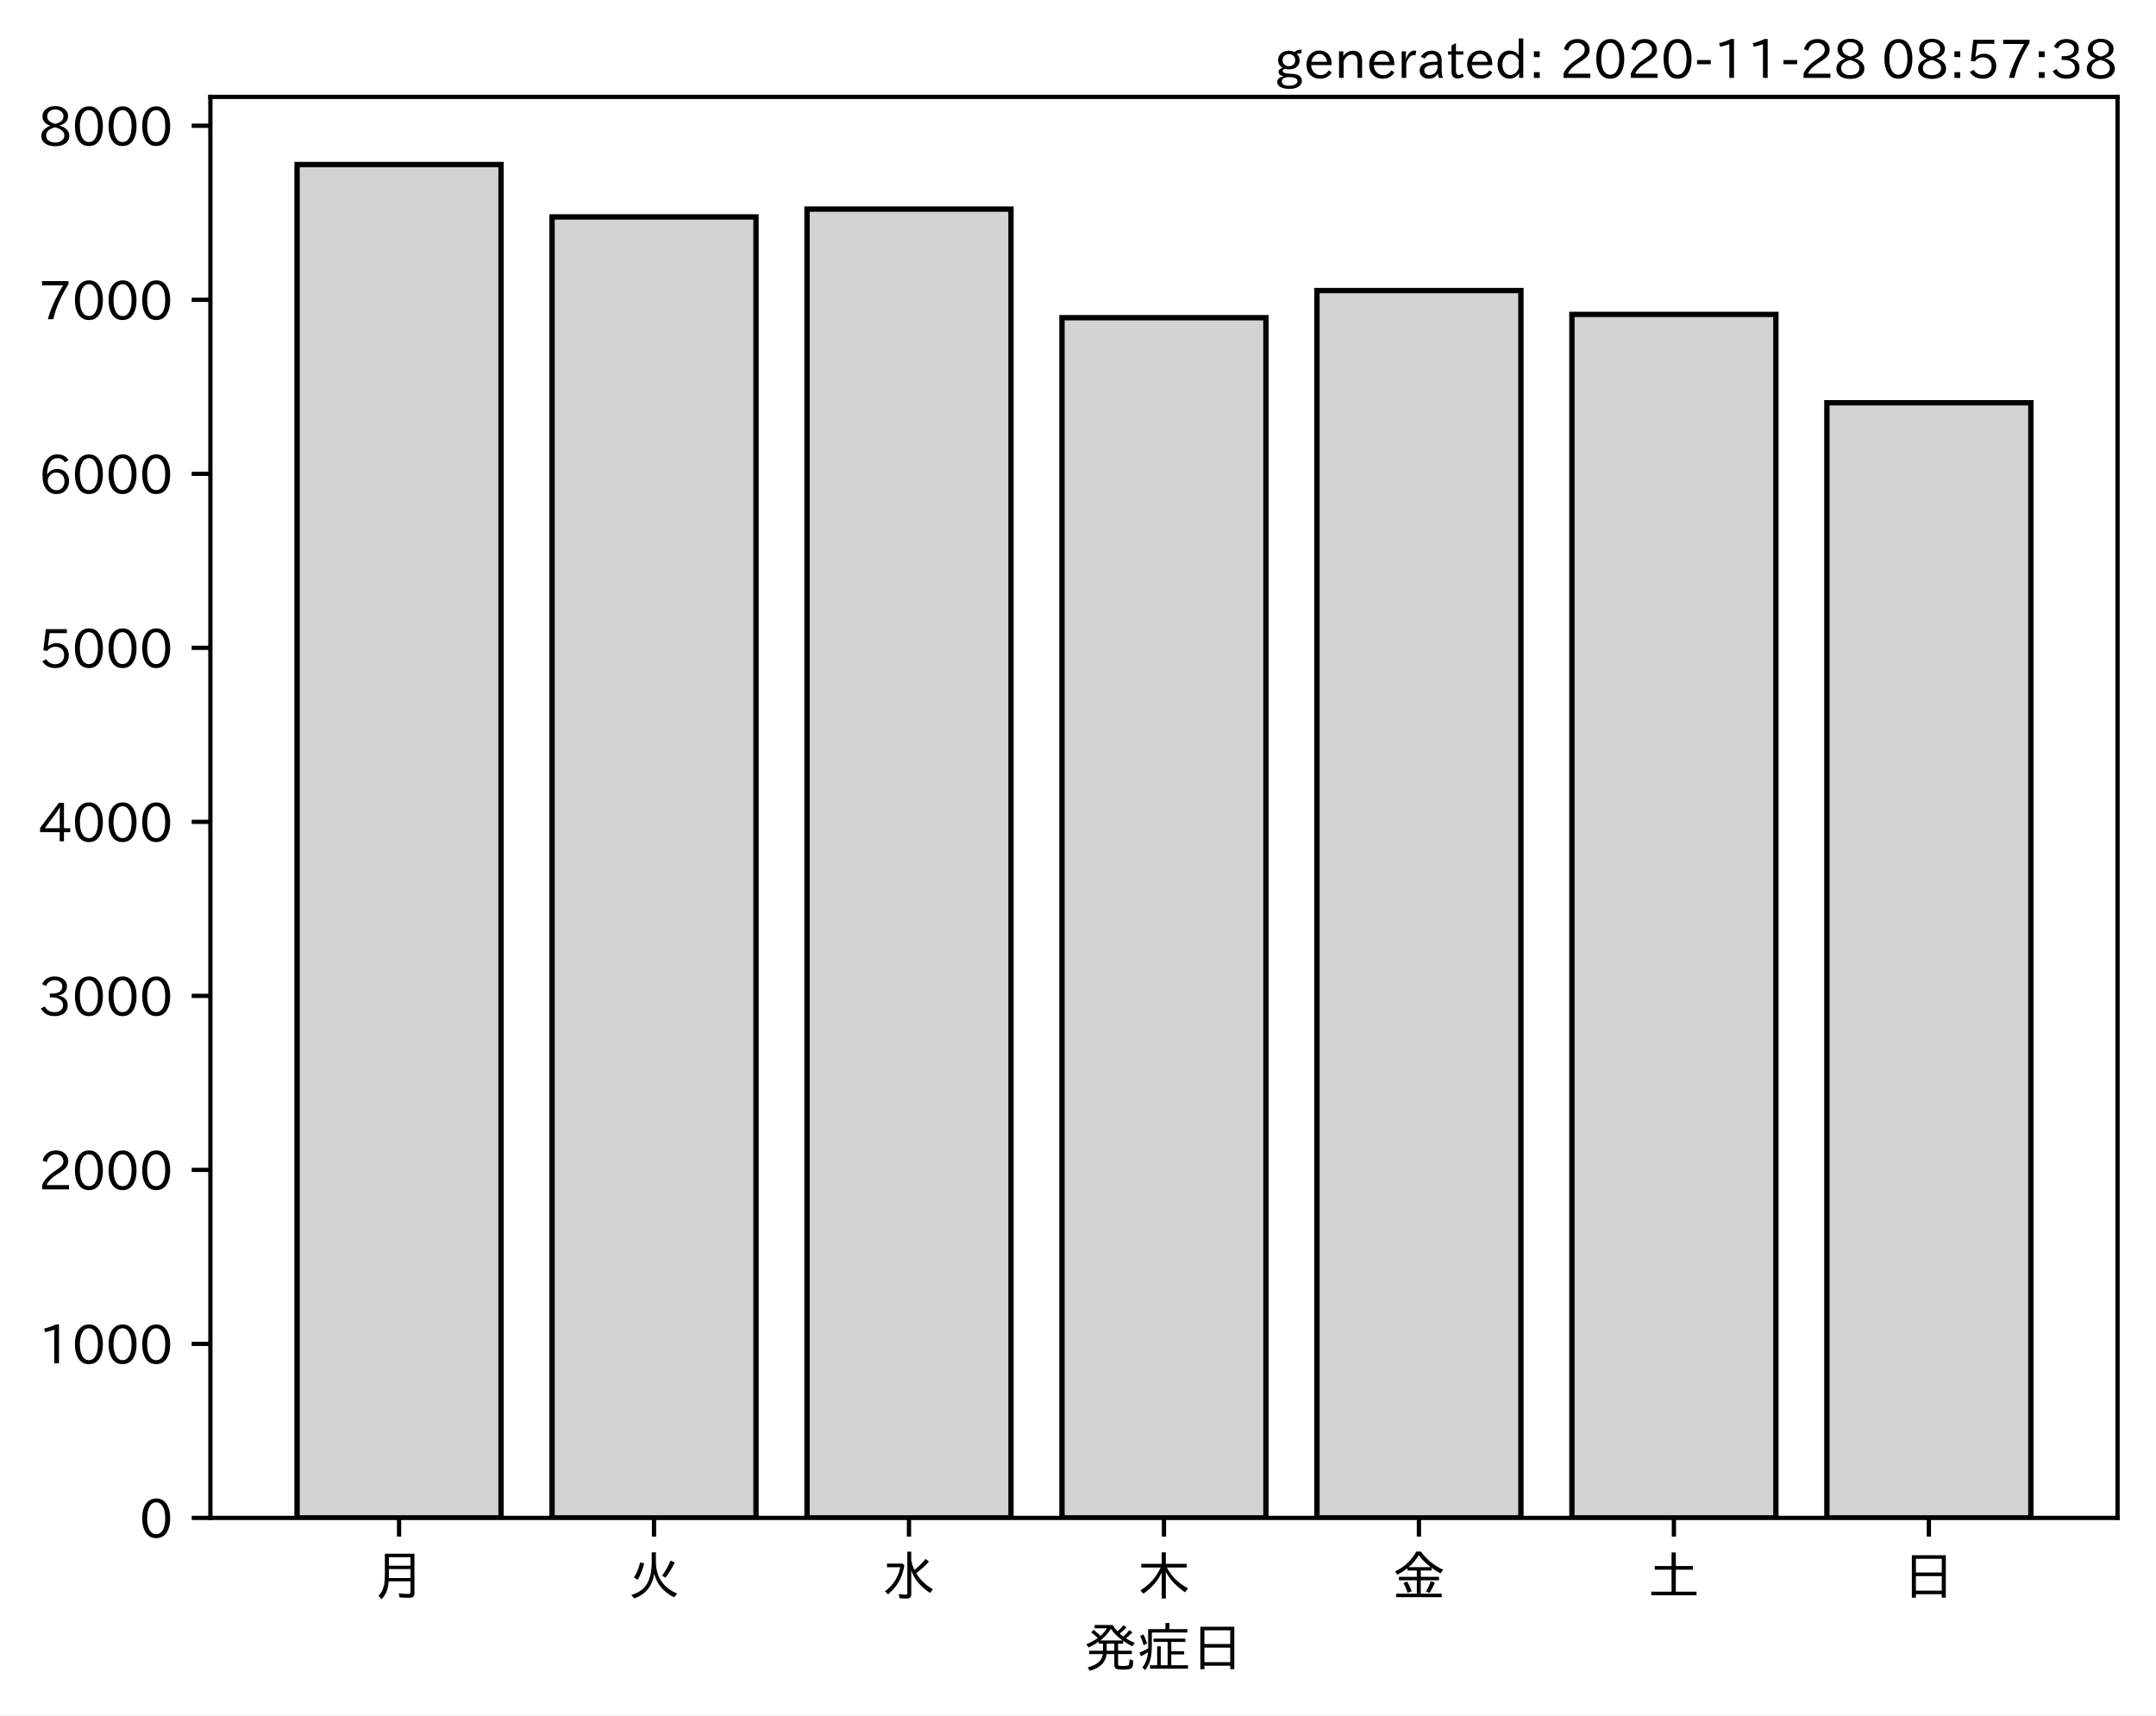
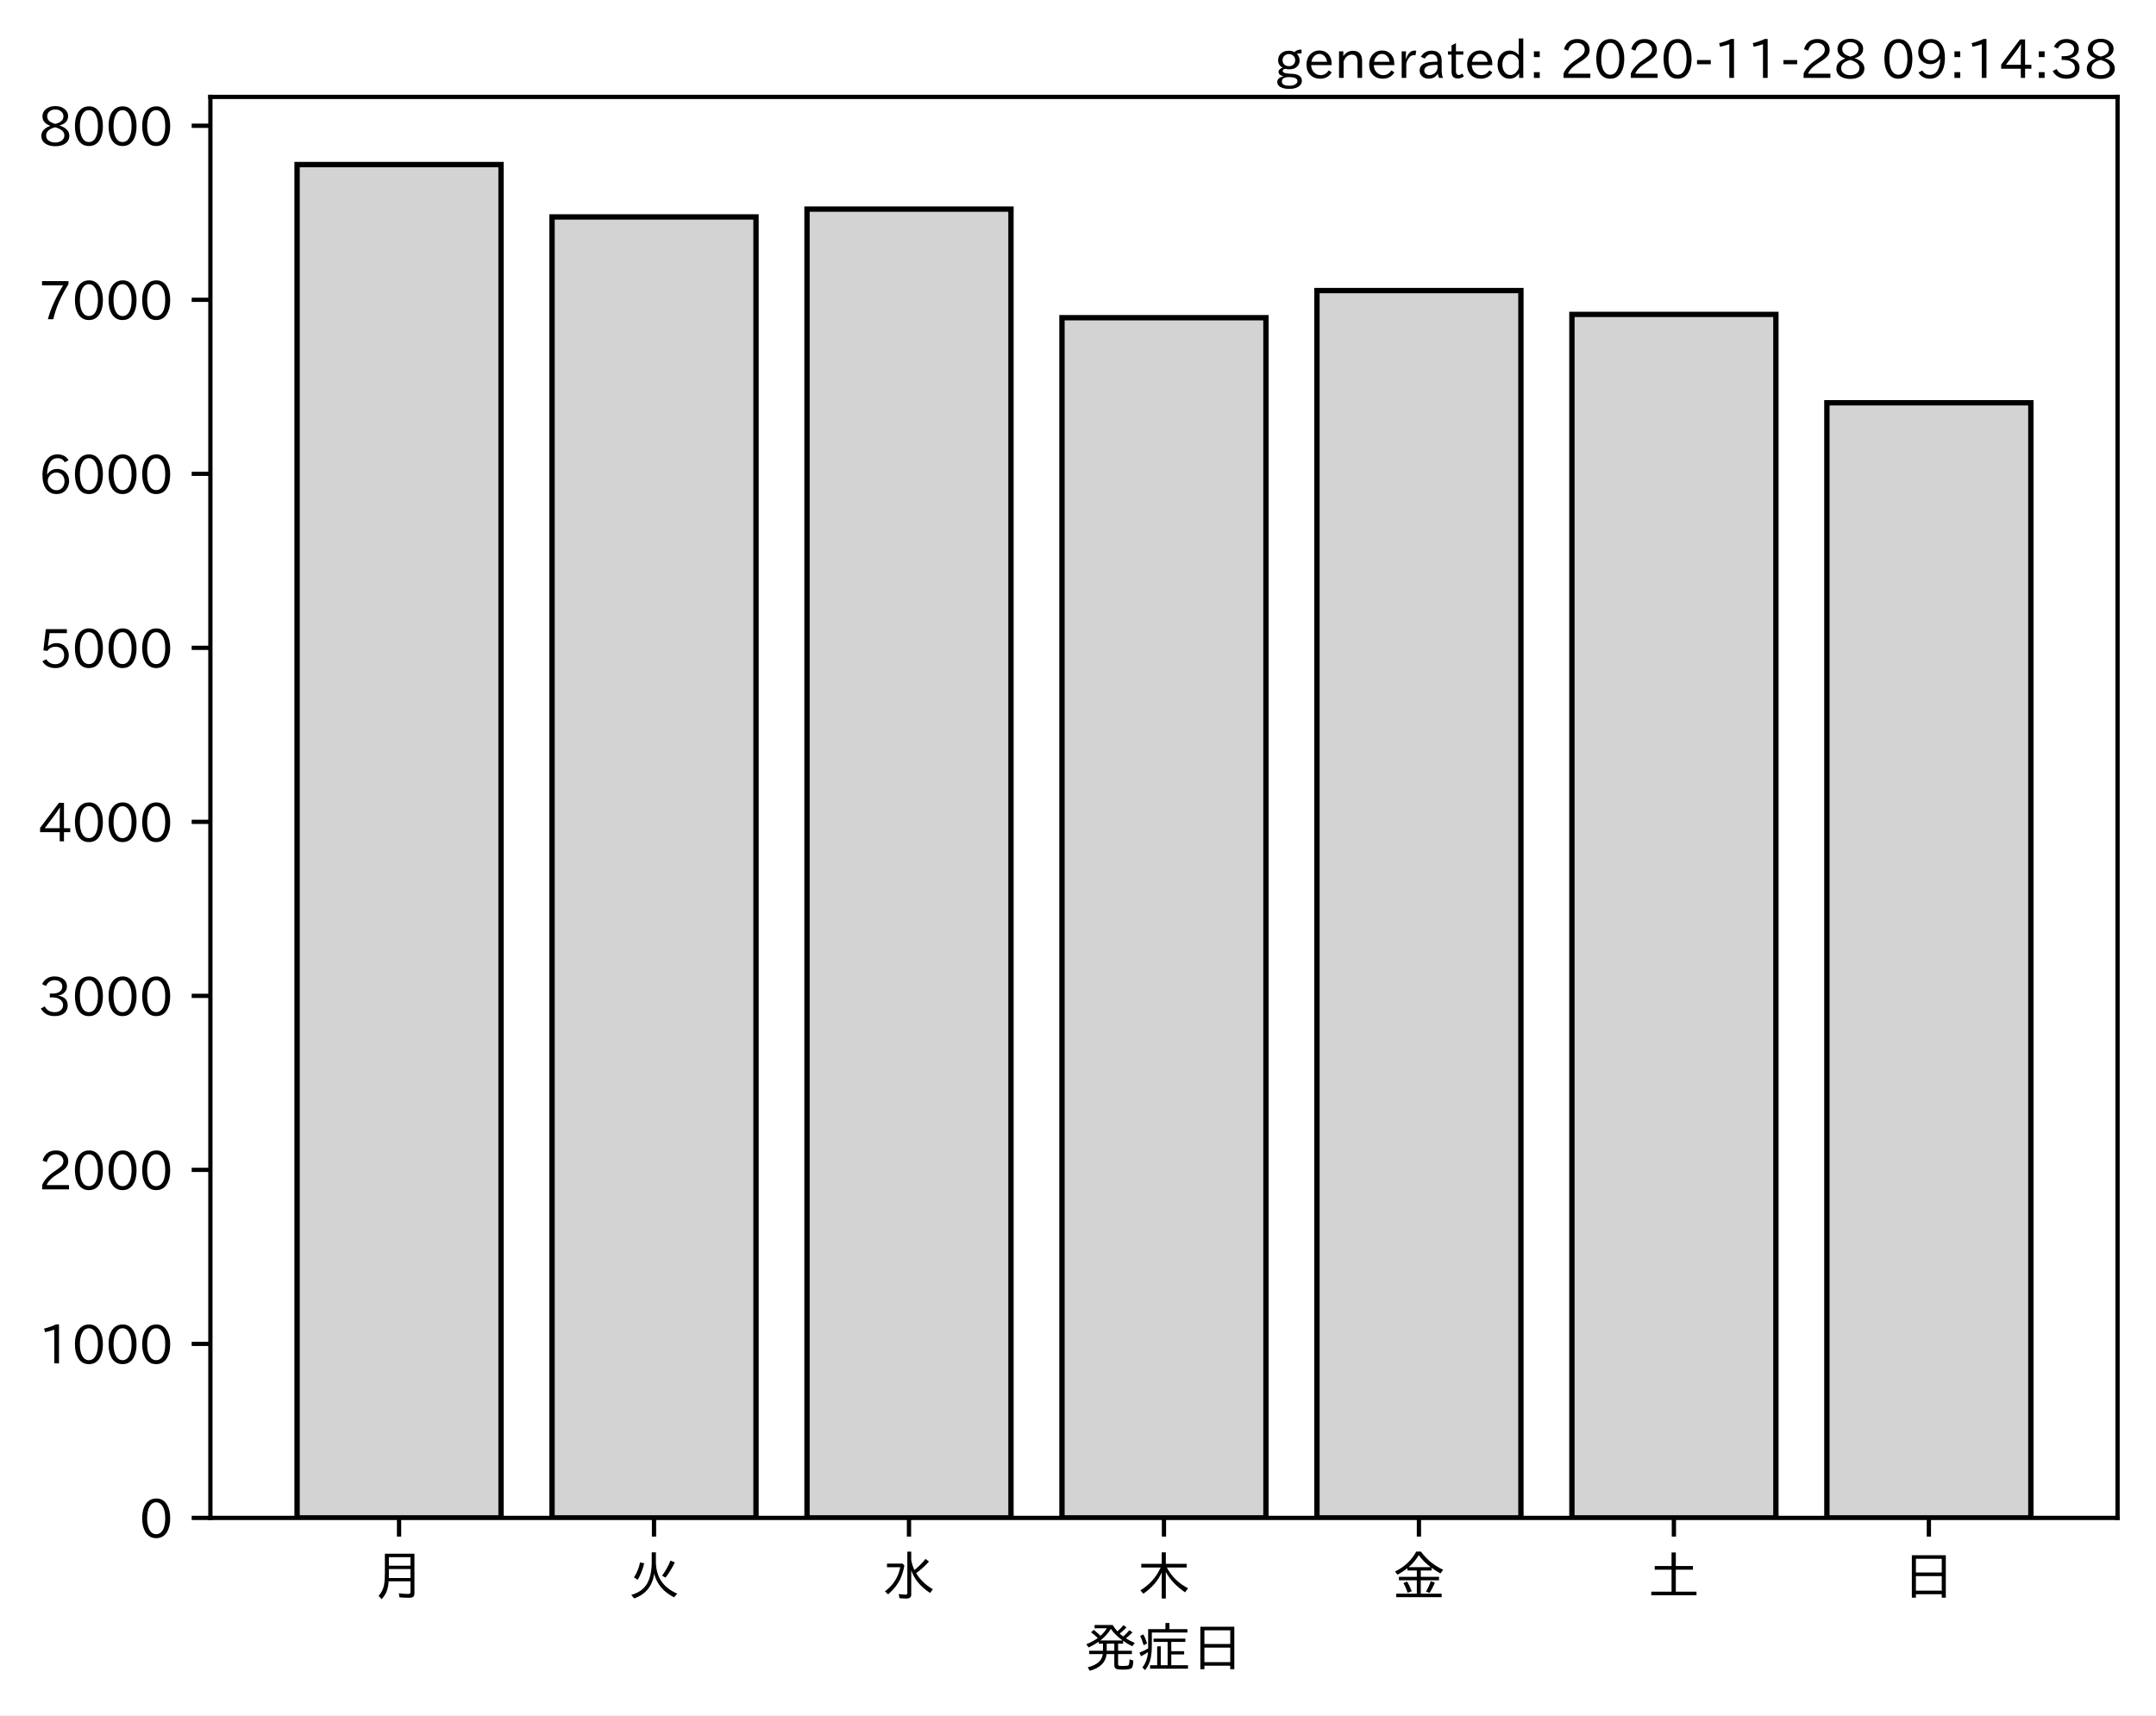
<svg xmlns="http://www.w3.org/2000/svg" xmlns:xlink="http://www.w3.org/1999/xlink" height="321.24pt" version="1.1" viewBox="0 0 403.714 321.24" width="403.714pt">
  <defs>
    <style type="text/css">*{stroke-linecap:butt;stroke-linejoin:round;}</style>
  </defs>
  <g id="figure_1">
    <g id="patch_1">
      <path d="M 0 321.24  L 403.714 321.24  L 403.714 0  L 0 0  z " style="fill:#ffffff;" />
    </g>
    <g id="axes_1">
      <g id="patch_2">
        <path d="M 39.394 284.259  L 396.514 284.259  L 396.514 18.147  L 39.394 18.147  z " style="fill:#ffffff;" />
      </g>
      <g id="patch_3">
-         <path clip-path="url(#pcd1709d543)" d="M 55.626 284.259  L 93.821 284.259  L 93.821 30.819  L 55.626 30.819  z " style="fill:#d3d3d3;stroke:#000000;stroke-linejoin:miter;" />
+         <path clip-path="url(#p55083af4a4)" d="M 55.626 284.259  L 93.821 284.259  L 93.821 30.819  L 55.626 30.819  z " style="fill:#d3d3d3;stroke:#000000;stroke-linejoin:miter;" />
      </g>
      <g id="patch_4">
-         <path clip-path="url(#pcd1709d543)" d="M 103.37 284.259  L 141.564 284.259  L 141.564 40.628  L 103.37 40.628  z " style="fill:#d3d3d3;stroke:#000000;stroke-linejoin:miter;" />
+         <path clip-path="url(#p55083af4a4)" d="M 103.37 284.259  L 141.564 284.259  L 141.564 40.628  L 103.37 40.628  z " style="fill:#d3d3d3;stroke:#000000;stroke-linejoin:miter;" />
      </g>
      <g id="patch_5">
-         <path clip-path="url(#pcd1709d543)" d="M 151.113 284.259  L 189.308 284.259  L 189.308 39.161  L 151.113 39.161  z " style="fill:#d3d3d3;stroke:#000000;stroke-linejoin:miter;" />
+         <path clip-path="url(#p55083af4a4)" d="M 151.113 284.259  L 189.308 284.259  L 189.308 39.161  L 151.113 39.161  z " style="fill:#d3d3d3;stroke:#000000;stroke-linejoin:miter;" />
      </g>
      <g id="patch_6">
-         <path clip-path="url(#pcd1709d543)" d="M 198.856 284.259  L 237.051 284.259  L 237.051 59.496  L 198.856 59.496  z " style="fill:#d3d3d3;stroke:#000000;stroke-linejoin:miter;" />
+         <path clip-path="url(#p55083af4a4)" d="M 198.856 284.259  L 237.051 284.259  L 237.051 59.496  L 198.856 59.496  z " style="fill:#d3d3d3;stroke:#000000;stroke-linejoin:miter;" />
      </g>
      <g id="patch_7">
-         <path clip-path="url(#pcd1709d543)" d="M 246.6 284.259  L 284.794 284.259  L 284.794 54.413  L 246.6 54.413  z " style="fill:#d3d3d3;stroke:#000000;stroke-linejoin:miter;" />
+         <path clip-path="url(#p55083af4a4)" d="M 246.6 284.259  L 284.794 284.259  L 284.794 54.413  L 246.6 54.413  z " style="fill:#d3d3d3;stroke:#000000;stroke-linejoin:miter;" />
      </g>
      <g id="patch_8">
-         <path clip-path="url(#pcd1709d543)" d="M 294.343 284.259  L 332.538 284.259  L 332.538 58.877  L 294.343 58.877  z " style="fill:#d3d3d3;stroke:#000000;stroke-linejoin:miter;" />
+         <path clip-path="url(#p55083af4a4)" d="M 294.343 284.259  L 332.538 284.259  L 332.538 58.877  L 294.343 58.877  z " style="fill:#d3d3d3;stroke:#000000;stroke-linejoin:miter;" />
      </g>
      <g id="patch_9">
-         <path clip-path="url(#pcd1709d543)" d="M 342.086 284.259  L 380.281 284.259  L 380.281 75.432  L 342.086 75.432  z " style="fill:#d3d3d3;stroke:#000000;stroke-linejoin:miter;" />
+         <path clip-path="url(#p55083af4a4)" d="M 342.086 284.259  L 380.281 284.259  L 380.281 75.432  L 342.086 75.432  z " style="fill:#d3d3d3;stroke:#000000;stroke-linejoin:miter;" />
      </g>
      <g id="matplotlib.axis_1">
        <g id="xtick_1">
          <g id="line2d_1">
            <defs>
-               <path d="M 0 0  L 0 3.5  " id="m1f9611ceef" style="stroke:#000000;stroke-width:0.8;" />
+               <path d="M 0 0  L 0 3.5  " id="m9967ed54d9" style="stroke:#000000;stroke-width:0.8;" />
            </defs>
            <g>
-               <use style="stroke:#000000;stroke-width:0.8;" x="74.724" xlink:href="#m1f9611ceef" y="284.259" />
+               <use style="stroke:#000000;stroke-width:0.8;" x="74.724" xlink:href="#m9967ed54d9" y="284.259" />
            </g>
          </g>
          <g id="text_1">
            <g transform="translate(69.7238 298.7493)scale(0.1 -0.1)">
              <defs>
                <path d="M 78.812 77.875  L 78.812 4  Q 78.812 -1.219 76.078 -3.172  Q 73.969 -4.688 68.797 -4.688  Q 60.844 -4.688 50.828 -3.859  L 49.516 3.812  Q 58.594 2.484 67.094 2.484  Q 70.359 2.484 71.047 4.109  Q 71.391 4.891 71.391 6.844  L 71.391 26.125  L 30.516 26.125  Q 29.781 14.938 26.812 7.422  Q 24.031 0.094 17.438 -7.375  L 11.625 -0.984  Q 19.672 7.422 21.922 19.438  Q 23.438 27.688 23.438 41.406  L 23.438 77.875  z M 30.953 71.391  L 30.953 55.328  L 71.391 55.328  L 71.391 71.391  z M 30.953 49.125  L 30.953 39.938  Q 30.953 35.75 30.859 33.547  L 30.859 32.328  L 71.391 32.328  L 71.391 49.125  z " id="IPAexGothic-26376" />
              </defs>
              <use xlink:href="#IPAexGothic-26376" />
            </g>
          </g>
        </g>
        <g id="xtick_2">
          <g id="line2d_2">
            <g>
-               <use style="stroke:#000000;stroke-width:0.8;" x="122.467" xlink:href="#m1f9611ceef" y="284.259" />
+               <use style="stroke:#000000;stroke-width:0.8;" x="122.467" xlink:href="#m9967ed54d9" y="284.259" />
            </g>
          </g>
          <g id="text_2">
            <g transform="translate(117.4671 298.7493)scale(0.1 -0.1)">
              <defs>
                <path d="M 53.516 80.422  L 53.516 63.188  Q 53.516 20.359 93.406 3.078  L 87.5 -3.812  Q 57.672 11.328 50.297 40.375  Q 45.359 5.672 12.797 -5.906  L 7.422 0.688  Q 28.859 6.844 37.406 22.609  Q 45.703 37.844 45.703 62.016  L 45.703 80.422  z M 12.406 33.5  Q 20.703 46.141 23.828 61.531  L 31.641 59.906  Q 27 41.312 19.438 29  z M 65.141 36.625  Q 74.656 50.047 80.906 64.984  L 88.922 61.531  Q 81.109 45.406 71.531 33.109  z " id="IPAexGothic-28779" />
              </defs>
              <use xlink:href="#IPAexGothic-28779" />
            </g>
          </g>
        </g>
        <g id="xtick_3">
          <g id="line2d_3">
            <g>
-               <use style="stroke:#000000;stroke-width:0.8;" x="170.21" xlink:href="#m1f9611ceef" y="284.259" />
+               <use style="stroke:#000000;stroke-width:0.8;" x="170.21" xlink:href="#m9967ed54d9" y="284.259" />
            </g>
          </g>
          <g id="text_3">
            <g transform="translate(165.2104 298.7493)scale(0.1 -0.1)">
              <defs>
                <path d="M 54.203 65.922  Q 56.156 55.562 60.203 47.312  Q 71.578 56.453 81 68.109  L 87.406 63.188  Q 77.25 51.516 63.375 41.406  Q 75 22.609 94.672 11.375  L 89.5 4.297  Q 62.75 21.781 54.203 46.781  L 54.203 0.984  Q 54.203 -6.109 44.875 -6.109  Q 38.812 -6.109 32.172 -5.422  L 30.766 2.391  Q 38.422 1.219 44 1.219  Q 46.875 1.219 46.875 4.109  L 46.875 81.688  L 54.203 81.688  z M 8.797 59.281  L 38.094 59.281  L 41.359 55.766  Q 38.672 41.219 34.078 31.297  Q 26.656 15.375 10.891 1.703  L 4.984 7.422  Q 28.266 24.656 33.688 52.594  L 8.797 52.594  z " id="IPAexGothic-27700" />
              </defs>
              <use xlink:href="#IPAexGothic-27700" />
            </g>
          </g>
        </g>
        <g id="xtick_4">
          <g id="line2d_4">
            <g>
-               <use style="stroke:#000000;stroke-width:0.8;" x="217.954" xlink:href="#m1f9611ceef" y="284.259" />
+               <use style="stroke:#000000;stroke-width:0.8;" x="217.954" xlink:href="#m9967ed54d9" y="284.259" />
            </g>
          </g>
          <g id="text_4">
            <g transform="translate(212.9538 298.7493)scale(0.1 -0.1)">
              <defs>
                <path d="M 55.422 52  Q 68.5 27 95.125 13.094  L 89.5 5.516  Q 64.594 22.797 53.516 43.703  L 53.516 -6  L 45.797 -6  L 45.797 42.672  Q 35.5 19.578 11.422 2.984  L 5.812 9.281  Q 31.453 24.75 43.797 52  L 7.516 52  L 7.516 58.891  L 45.797 58.891  L 45.797 80.469  L 53.516 80.469  L 53.516 58.891  L 92.531 58.891  L 92.531 52  z " id="IPAexGothic-26408" />
              </defs>
              <use xlink:href="#IPAexGothic-26408" />
            </g>
          </g>
        </g>
        <g id="xtick_5">
          <g id="line2d_5">
            <g>
-               <use style="stroke:#000000;stroke-width:0.8;" x="265.697" xlink:href="#m1f9611ceef" y="284.259" />
+               <use style="stroke:#000000;stroke-width:0.8;" x="265.697" xlink:href="#m9967ed54d9" y="284.259" />
            </g>
          </g>
          <g id="text_5">
            <g transform="translate(260.6971 298.7493)scale(0.1 -0.1)">
              <defs>
                <path d="M 53.469 46.391  L 53.469 34.516  L 87.547 34.516  L 87.547 28.125  L 53.469 28.125  L 53.469 2.984  L 92.531 2.984  L 92.531 -3.516  L 7.516 -3.516  L 7.516 2.984  L 46.047 2.984  L 46.047 28.125  L 12.547 28.125  L 12.547 34.516  L 46.047 34.516  L 46.047 46.391  L 28.422 46.391  L 28.422 50.688  Q 19.734 43.891 9.906 38.531  L 5.219 44.578  Q 31.344 56.984 45.016 81.781  L 53.766 81.781  Q 70.359 59.234 95.453 47.797  L 90.234 40.828  Q 81.547 45.844 73.641 51.469  L 73.641 46.391  z M 72.016 52.688  Q 59.078 62.406 49.562 75.094  Q 42.828 63.141 30.812 52.688  z M 28.719 4.688  Q 26.078 13.719 21 22.797  L 27.875 25.688  Q 31.938 19.188 36.531 7.516  z M 63.188 6.891  Q 68.797 16.406 72.219 26.516  L 79.891 23.578  Q 75.922 14.156 70.125 4.5  z " id="IPAexGothic-37329" />
              </defs>
              <use xlink:href="#IPAexGothic-37329" />
            </g>
          </g>
        </g>
        <g id="xtick_6">
          <g id="line2d_6">
            <g>
-               <use style="stroke:#000000;stroke-width:0.8;" x="313.44" xlink:href="#m1f9611ceef" y="284.259" />
+               <use style="stroke:#000000;stroke-width:0.8;" x="313.44" xlink:href="#m9967ed54d9" y="284.259" />
            </g>
          </g>
          <g id="text_6">
            <g transform="translate(308.4404 298.7493)scale(0.1 -0.1)">
              <defs>
                <path d="M 45.609 54.781  L 45.609 80.172  L 53.609 80.172  L 53.609 54.781  L 85.688 54.781  L 85.688 47.906  L 53.609 47.906  L 53.609 6.781  L 92.328 6.781  L 92.328 0  L 7.625 0  L 7.625 6.781  L 45.609 6.781  L 45.609 47.906  L 14.109 47.906  L 14.109 54.781  z " id="IPAexGothic-22303" />
              </defs>
              <use xlink:href="#IPAexGothic-22303" />
            </g>
          </g>
        </g>
        <g id="xtick_7">
          <g id="line2d_7">
            <g>
-               <use style="stroke:#000000;stroke-width:0.8;" x="361.184" xlink:href="#m1f9611ceef" y="284.259" />
+               <use style="stroke:#000000;stroke-width:0.8;" x="361.184" xlink:href="#m9967ed54d9" y="284.259" />
            </g>
          </g>
          <g id="text_7">
            <g transform="translate(356.1837 298.7493)scale(0.1 -0.1)">
              <defs>
                <path d="M 81.734 75  L 81.734 -4.5  L 74.125 -4.5  L 74.125 2  L 25.734 2  L 25.734 -4.5  L 18.109 -4.5  L 18.109 75  z M 25.734 68.312  L 25.734 42.672  L 74.125 42.672  L 74.125 68.312  z M 25.734 35.891  L 25.734 8.688  L 74.125 8.688  L 74.125 35.891  z " id="IPAexGothic-26085" />
              </defs>
              <use xlink:href="#IPAexGothic-26085" />
            </g>
          </g>
        </g>
        <g id="text_8">
          <g transform="translate(202.9538 312.1399)scale(0.1 -0.1)">
            <defs>
              <path d="M 73.734 56.844  Q 80.609 62.75 85.203 68.609  L 91.109 64.406  Q 84.469 57.812 78.719 53.328  Q 85.938 48.688 95.406 44.625  L 90.625 38.375  Q 81.734 42.781 73.531 48.641  L 73.531 43.312  L 64.109 43.312  L 64.109 29.984  L 89.891 29.984  L 89.891 23.781  L 64.109 23.781  L 64.109 5.609  Q 64.109 2.484 65.719 2.047  Q 67.391 1.469 73.094 1.469  Q 82.125 1.469 83.594 2.984  Q 85.062 4.438 85.5 11.969  Q 85.5 13.484 85.594 14.062  L 92.625 11.578  Q 92.188 0.391 89.703 -2.203  Q 87.062 -5.328 72.609 -5.328  Q 63.812 -5.328 60.938 -4  Q 57.031 -2.344 57.031 3.328  L 57.031 23.781  L 42.578 23.781  Q 40.188 0.531 11.078 -7.422  L 7.281 -0.984  Q 33.25 5.422 35.5 23.781  L 10.016 23.781  L 10.016 29.984  L 35.797 29.984  L 35.797 43.312  L 27.781 43.312  L 27.781 47.016  Q 19.734 41.359 9.078 36.188  L 4.5 42.188  Q 16.312 46.734 25.984 53.812  Q 19.828 60.156 13.484 64.594  L 18.609 69.141  Q 26.516 62.594 31.109 58.016  Q 38.031 64.062 43.172 72.125  L 20.062 72.125  L 20.062 78.219  L 54 78.219  Q 58.203 71.344 62.891 66.312  Q 69.094 71.625 74.031 77.938  L 79.828 73.734  Q 74.172 67.625 67.094 62.203  Q 70.406 59.078 73.734 56.844  z M 57.031 43.312  L 42.781 43.312  L 42.781 29.984  L 57.031 29.984  z M 30.906 49.312  L 72.516 49.312  Q 58.688 59.281 50.594 71  Q 43.219 58.891 30.906 49.312  z " id="IPAexGothic-30330" />
              <path d="M 63.719 2.875  L 95.016 2.875  L 95.016 -3.516  L 23.969 -3.516  L 23.969 2.875  L 37.312 2.875  L 37.312 38.281  L 44 38.281  L 44 2.875  L 56.844 2.875  L 56.844 46.578  L 30.516 46.578  L 30.516 52.781  L 90.047 52.781  L 90.047 46.578  L 63.719 46.578  L 63.719 29.203  L 87.797 29.203  L 87.797 23.094  L 63.719 23.094  z M 60.203 70.516  L 93.891 70.516  L 93.891 64.109  L 27.297 64.109  L 27.297 41.406  Q 27.297 23.141 24.219 12.203  Q 21.391 2.25 14.594 -6.203  L 9.625 -1.172  Q 18.75 10.359 20.125 27.484  Q 15.438 24.125 7.078 19.734  L 4 26.609  Q 12.312 29.594 20.406 34.328  L 20.406 37.891  L 20.406 70.516  L 52.781 70.516  L 52.781 81.984  L 60.203 81.984  z M 12.016 40.375  Q 8.891 50.781 5.422 57.906  L 11.375 60.594  Q 15.234 53.859 18.406 43.703  z " id="IPAexGothic-30151" />
            </defs>
            <use xlink:href="#IPAexGothic-30330" />
            <use x="100" xlink:href="#IPAexGothic-30151" />
            <use x="200" xlink:href="#IPAexGothic-26085" />
          </g>
        </g>
      </g>
      <g id="matplotlib.axis_2">
        <g id="ytick_1">
          <g id="line2d_8">
            <defs>
-               <path d="M 0 0  L -3.5 0  " id="m16a424ffaf" style="stroke:#000000;stroke-width:0.8;" />
+               <path d="M 0 0  L -3.5 0  " id="mcca64b4405" style="stroke:#000000;stroke-width:0.8;" />
            </defs>
            <g>
-               <use style="stroke:#000000;stroke-width:0.8;" x="39.394" xlink:href="#m16a424ffaf" y="284.259" />
+               <use style="stroke:#000000;stroke-width:0.8;" x="39.394" xlink:href="#mcca64b4405" y="284.259" />
            </g>
          </g>
          <g id="text_9">
            <g transform="translate(26.09531 288.0039)scale(0.1 -0.1)">
              <defs>
                <path d="M 31.844 73.828  Q 45.016 73.828 52.094 61.625  Q 57.719 51.953 57.719 36.625  Q 57.719 21.438 52.094 11.578  Q 45.125 -0.484 31.5 -0.484  Q 17.922 -0.484 10.938 11.578  Q 5.328 21.438 5.328 36.719  Q 5.328 58.016 15.625 67.719  Q 22.172 73.828 31.844 73.828  z M 31.5 66.656  Q 23.688 66.656 19.188 58.734  Q 14.594 50.734 14.594 36.625  Q 14.594 22.75 19.094 14.797  Q 23.641 6.984 31.5 6.984  Q 40.922 6.984 45.453 18.016  Q 48.438 25.344 48.438 37.109  Q 48.438 50.875 43.844 58.734  Q 39.203 66.656 31.5 66.656  z " id="IPAexGothic-48" />
              </defs>
              <use xlink:href="#IPAexGothic-48" />
            </g>
          </g>
        </g>
        <g id="ytick_2">
          <g id="line2d_9">
            <g>
-               <use style="stroke:#000000;stroke-width:0.8;" x="39.394" xlink:href="#m16a424ffaf" y="251.67" />
+               <use style="stroke:#000000;stroke-width:0.8;" x="39.394" xlink:href="#mcca64b4405" y="251.67" />
            </g>
          </g>
          <g id="text_10">
            <g transform="translate(7.2 255.4155)scale(0.1 -0.1)">
              <defs>
                <path d="M 38.484 0.984  L 29.688 0.984  L 29.688 64.109  Q 21.438 61.281 12.312 59.328  L 10.688 66.109  Q 23.734 69.391 32.906 73.922  L 38.484 73.922  z " id="IPAexGothic-49" />
              </defs>
              <use xlink:href="#IPAexGothic-49" />
              <use x="62.988" xlink:href="#IPAexGothic-48" />
              <use x="125.977" xlink:href="#IPAexGothic-48" />
              <use x="188.965" xlink:href="#IPAexGothic-48" />
            </g>
          </g>
        </g>
        <g id="ytick_3">
          <g id="line2d_10">
            <g>
-               <use style="stroke:#000000;stroke-width:0.8;" x="39.394" xlink:href="#m16a424ffaf" y="219.082" />
+               <use style="stroke:#000000;stroke-width:0.8;" x="39.394" xlink:href="#mcca64b4405" y="219.082" />
            </g>
          </g>
          <g id="text_11">
            <g transform="translate(7.2 222.8271)scale(0.1 -0.1)">
              <defs>
                <path d="M 57.172 0.984  L 6.984 0.984  L 6.984 9.281  Q 12.891 23.047 29.594 34.422  L 32.375 36.281  Q 40.922 42.141 43.609 45.406  Q 46.688 49.266 46.688 53.812  Q 46.688 58.938 43.062 62.547  Q 39.062 66.547 32.562 66.547  Q 19.531 66.547 15.484 52  L 7.766 54.781  Q 13.328 73.828 33.062 73.828  Q 43.844 73.828 50.25 67.438  Q 55.859 61.672 55.859 53.516  Q 55.859 47.469 52.25 42.531  Q 48.922 37.75 36.969 30.281  L 34.859 29  Q 19.625 19.578 15.281 8.891  L 57.172 8.891  z " id="IPAexGothic-50" />
              </defs>
              <use xlink:href="#IPAexGothic-50" />
              <use x="62.988" xlink:href="#IPAexGothic-48" />
              <use x="125.977" xlink:href="#IPAexGothic-48" />
              <use x="188.965" xlink:href="#IPAexGothic-48" />
            </g>
          </g>
        </g>
        <g id="ytick_4">
          <g id="line2d_11">
            <g>
-               <use style="stroke:#000000;stroke-width:0.8;" x="39.394" xlink:href="#m16a424ffaf" y="186.493" />
+               <use style="stroke:#000000;stroke-width:0.8;" x="39.394" xlink:href="#mcca64b4405" y="186.493" />
            </g>
          </g>
          <g id="text_12">
            <g transform="translate(7.2 190.2387)scale(0.1 -0.1)">
              <defs>
                <path d="M 37.203 37.797  Q 54.781 34.625 54.781 19.969  Q 54.781 11.188 48.875 5.562  Q 42.328 -0.484 30.375 -0.484  Q 12.453 -0.484 4.5 13.766  L 11.812 17.672  Q 17.328 6.891 30.281 6.891  Q 37.891 6.891 42.094 10.797  Q 46.094 14.5 46.094 20.172  Q 46.094 26.859 40.094 30.906  Q 34.625 34.578 25.688 34.578  L 21.297 34.578  L 21.297 41.703  L 25.875 41.703  Q 34.859 41.703 39.594 45.125  Q 44.672 48.734 44.672 54.828  Q 44.672 61.469 38.969 64.656  Q 35.297 66.844 30.172 66.844  Q 19.344 66.844 14.109 55.906  L 6.781 59.422  Q 14.016 73.828 30.281 73.828  Q 40.578 73.828 46.969 68.656  Q 53.375 63.578 53.375 55.219  Q 53.375 47.312 47.172 42.281  Q 43.172 39.062 37.203 38.188  z " id="IPAexGothic-51" />
              </defs>
              <use xlink:href="#IPAexGothic-51" />
              <use x="62.988" xlink:href="#IPAexGothic-48" />
              <use x="125.977" xlink:href="#IPAexGothic-48" />
              <use x="188.965" xlink:href="#IPAexGothic-48" />
            </g>
          </g>
        </g>
        <g id="ytick_5">
          <g id="line2d_12">
            <g>
-               <use style="stroke:#000000;stroke-width:0.8;" x="39.394" xlink:href="#m16a424ffaf" y="153.905" />
+               <use style="stroke:#000000;stroke-width:0.8;" x="39.394" xlink:href="#mcca64b4405" y="153.905" />
            </g>
          </g>
          <g id="text_13">
            <g transform="translate(7.2 157.6503)scale(0.1 -0.1)">
              <defs>
                <path d="M 59.578 18.109  L 47.797 18.109  L 47.797 0.984  L 39.797 0.984  L 39.797 18.109  L 3.078 18.109  L 3.078 26.125  L 38.375 73.094  L 47.797 73.094  L 47.797 25.531  L 59.578 25.531  z M 40.281 64.203  L 39.984 64.203  Q 35.594 57.125 31.297 51.312  L 11.859 25.531  L 39.797 25.531  L 39.797 49.125  Q 39.797 54.391 40.281 64.203  z " id="IPAexGothic-52" />
              </defs>
              <use xlink:href="#IPAexGothic-52" />
              <use x="62.988" xlink:href="#IPAexGothic-48" />
              <use x="125.977" xlink:href="#IPAexGothic-48" />
              <use x="188.965" xlink:href="#IPAexGothic-48" />
            </g>
          </g>
        </g>
        <g id="ytick_6">
          <g id="line2d_13">
            <g>
-               <use style="stroke:#000000;stroke-width:0.8;" x="39.394" xlink:href="#m16a424ffaf" y="121.317" />
+               <use style="stroke:#000000;stroke-width:0.8;" x="39.394" xlink:href="#mcca64b4405" y="121.317" />
            </g>
          </g>
          <g id="text_14">
            <g transform="translate(7.2 125.0619)scale(0.1 -0.1)">
              <defs>
                <path d="M 18.406 40.672  Q 25.531 46.297 33.938 46.297  Q 44 46.297 50.641 39.5  Q 56.844 33.016 56.844 23.391  Q 56.844 14.656 51.516 8.016  Q 44.828 -0.484 31.734 -0.484  Q 14.984 -0.484 7.328 12.25  L 14.656 16.062  Q 20.453 6.781 31.453 6.781  Q 38.531 6.781 43.266 11.188  Q 48.141 15.828 48.141 23.484  Q 48.141 30.719 43.844 35.016  Q 39.359 39.5 32.125 39.5  Q 21.969 39.5 16.75 31.688  L 9.234 32.672  L 13.812 72.406  L 53.219 72.406  L 53.219 64.891  L 20.953 64.891  L 17.719 40.672  z " id="IPAexGothic-53" />
              </defs>
              <use xlink:href="#IPAexGothic-53" />
              <use x="62.988" xlink:href="#IPAexGothic-48" />
              <use x="125.977" xlink:href="#IPAexGothic-48" />
              <use x="188.965" xlink:href="#IPAexGothic-48" />
            </g>
          </g>
        </g>
        <g id="ytick_7">
          <g id="line2d_14">
            <g>
-               <use style="stroke:#000000;stroke-width:0.8;" x="39.394" xlink:href="#m16a424ffaf" y="88.728" />
+               <use style="stroke:#000000;stroke-width:0.8;" x="39.394" xlink:href="#mcca64b4405" y="88.728" />
            </g>
          </g>
          <g id="text_15">
            <g transform="translate(7.2 92.47353)scale(0.1 -0.1)">
              <defs>
                <path d="M 16.5 36.375  Q 23.578 46.578 34.906 46.578  Q 45.406 46.578 51.812 39.266  Q 57.422 32.906 57.422 23.781  Q 57.422 13.812 51.125 6.781  Q 44.578 -0.484 34.031 -0.484  Q 21.484 -0.484 14.406 9.078  Q 7.516 18.406 7.516 34.812  Q 7.516 53.516 15.828 64.203  Q 23.344 73.828 35.5 73.828  Q 49.859 73.828 56.391 62.891  L 49.219 58.984  Q 45.219 66.656 35.938 66.656  Q 17.484 66.656 16.109 36.375  z M 33.453 39.797  Q 26.312 39.797 21.625 34.469  Q 17.438 29.688 17.438 24.078  Q 17.438 18.062 21.141 13.188  Q 26.125 6.688 33.734 6.688  Q 41.703 6.688 45.953 13.188  Q 48.828 17.625 48.828 23.484  Q 48.828 30.375 45.016 34.812  Q 40.625 39.797 33.453 39.797  z " id="IPAexGothic-54" />
              </defs>
              <use xlink:href="#IPAexGothic-54" />
              <use x="62.988" xlink:href="#IPAexGothic-48" />
              <use x="125.977" xlink:href="#IPAexGothic-48" />
              <use x="188.965" xlink:href="#IPAexGothic-48" />
            </g>
          </g>
        </g>
        <g id="ytick_8">
          <g id="line2d_15">
            <g>
-               <use style="stroke:#000000;stroke-width:0.8;" x="39.394" xlink:href="#m16a424ffaf" y="56.14" />
+               <use style="stroke:#000000;stroke-width:0.8;" x="39.394" xlink:href="#mcca64b4405" y="56.14" />
            </g>
          </g>
          <g id="text_16">
            <g transform="translate(7.2 59.88513)scale(0.1 -0.1)">
              <defs>
                <path d="M 56.203 66.609  Q 34.969 32.906 27.781 0.984  L 17.672 0.984  Q 24.703 28.656 46.094 64.5  L 6.688 64.5  L 6.688 72.406  L 56.203 72.406  z " id="IPAexGothic-55" />
              </defs>
              <use xlink:href="#IPAexGothic-55" />
              <use x="62.988" xlink:href="#IPAexGothic-48" />
              <use x="125.977" xlink:href="#IPAexGothic-48" />
              <use x="188.965" xlink:href="#IPAexGothic-48" />
            </g>
          </g>
        </g>
        <g id="ytick_9">
          <g id="line2d_16">
            <g>
-               <use style="stroke:#000000;stroke-width:0.8;" x="39.394" xlink:href="#m16a424ffaf" y="23.551" />
+               <use style="stroke:#000000;stroke-width:0.8;" x="39.394" xlink:href="#mcca64b4405" y="23.551" />
            </g>
          </g>
          <g id="text_17">
            <g transform="translate(7.2 27.29672)scale(0.1 -0.1)">
              <defs>
                <path d="M 39.703 37.891  Q 57.812 31.734 57.812 18.703  Q 57.812 8.453 48.438 3.078  Q 41.609 -0.875 31.5 -0.875  Q 21.344 -0.875 14.5 3.078  Q 5.422 8.297 5.422 18.406  Q 5.422 31.062 22.016 37.203  L 22.016 37.5  Q 7.516 42.719 7.516 54.828  Q 7.516 64.062 15.328 69.625  Q 21.969 74.312 31.547 74.312  Q 42.234 74.312 48.922 68.797  Q 55.516 63.578 55.516 55.719  Q 55.516 42.281 39.703 38.188  z M 31.594 41.016  Q 46.828 44.625 46.828 55.125  Q 46.828 61.188 41.797 64.844  Q 37.703 67.922 31.5 67.922  Q 25.094 67.922 20.797 64.5  Q 16.406 60.891 16.406 55.031  Q 16.406 49.219 21.094 45.703  Q 23.344 43.891 26.906 42.531  Q 31 40.875 31.594 41.016  z M 30.906 34.516  Q 14.406 30.172 14.406 19  Q 14.406 12.109 20.516 8.688  Q 25.094 6.109 31.391 6.109  Q 40.234 6.109 45.016 10.891  Q 48.531 14.406 48.531 19.531  Q 48.531 24.906 43.656 28.906  Q 40.766 31.156 36.719 32.812  Q 31.984 34.719 30.906 34.516  z " id="IPAexGothic-56" />
              </defs>
              <use xlink:href="#IPAexGothic-56" />
              <use x="62.988" xlink:href="#IPAexGothic-48" />
              <use x="125.977" xlink:href="#IPAexGothic-48" />
              <use x="188.965" xlink:href="#IPAexGothic-48" />
            </g>
          </g>
        </g>
      </g>
      <g id="patch_10">
        <path d="M 39.394 284.259  L 39.394 18.147  " style="fill:none;stroke:#000000;stroke-linecap:square;stroke-linejoin:miter;stroke-width:0.8;" />
      </g>
      <g id="patch_11">
        <path d="M 396.514 284.259  L 396.514 18.147  " style="fill:none;stroke:#000000;stroke-linecap:square;stroke-linejoin:miter;stroke-width:0.8;" />
      </g>
      <g id="patch_12">
        <path d="M 39.394 284.259  L 396.514 284.259  " style="fill:none;stroke:#000000;stroke-linecap:square;stroke-linejoin:miter;stroke-width:0.8;" />
      </g>
      <g id="patch_13">
        <path d="M 39.394 18.147  L 396.514 18.147  " style="fill:none;stroke:#000000;stroke-linecap:square;stroke-linejoin:miter;stroke-width:0.8;" />
      </g>
    </g>
    <g id="text_18">
      <g transform="translate(238.6184 14.69063)scale(0.1 -0.1)">
        <defs>
          <path d="M 20.797 17.969  Q 15.719 17.531 15.719 14.062  Q 15.719 9.578 27.547 8.984  L 33.297 8.688  Q 51.609 7.766 51.609 -4.594  Q 51.609 -10.938 45.703 -14.984  Q 39.359 -19.578 28.031 -19.578  Q 17.781 -19.578 11.531 -16.062  Q 5.516 -12.641 5.516 -6.688  Q 5.516 1.312 16.797 3.859  L 16.797 4.203  Q 7.906 6.453 7.906 12.156  Q 7.906 17.438 15.531 20.266  Q 7.125 24.609 7.125 34.078  Q 7.125 41.406 12.016 46.297  Q 17.625 51.906 27.156 51.906  Q 33.203 51.906 37.844 49.266  Q 41.406 53.953 50.922 54.109  L 50.922 47.078  Q 44.344 46.922 42.234 45.906  Q 47.406 40.828 47.406 33.891  Q 47.406 27 42.719 22.266  Q 37.5 17.094 28.328 17.094  Q 24.422 17.094 20.797 17.969  z M 27.094 45.609  Q 22.016 45.609 18.703 42.281  Q 15.438 39.016 15.438 34.078  Q 15.438 29.25 18.5 26.312  Q 21.828 23 27.438 23  Q 32.719 23 35.891 26.219  Q 39.109 29.391 39.109 34.422  Q 39.109 39.016 35.891 42.188  Q 32.516 45.609 27.094 45.609  z M 27.391 2.484  Q 14.109 2.484 14.109 -5.719  Q 14.109 -13.672 28.125 -13.672  Q 37.156 -13.672 41.219 -9.469  Q 43.312 -7.516 43.312 -4.891  Q 43.312 2.484 27.391 2.484  z " id="IPAexGothic-103" />
          <path d="M 13.484 24.906  Q 13.922 16.266 18.891 11.281  Q 23.969 6.203 31.203 6.203  Q 40.719 6.203 46.297 15.094  L 51.906 11.375  Q 44.828 -0.484 30.172 -0.484  Q 19.094 -0.484 11.969 6.594  Q 4.781 13.812 4.781 25.641  Q 4.781 38.188 12.312 45.703  Q 19 52.391 29 52.391  Q 38.422 52.391 44.781 46.188  Q 51.906 38.969 51.906 26.906  L 51.906 24.906  z M 43.062 31.203  Q 42.328 37.984 38.281 41.891  Q 34.281 45.906 28.812 45.906  Q 22.469 45.906 17.969 40.484  Q 14.891 36.812 13.969 31.203  z " id="IPAexGothic-101" />
          <path d="M 52 0.984  L 43.406 0.984  L 43.406 31.891  Q 43.406 44.578 32.906 44.578  Q 22.312 44.578 17.391 31.891  L 17.391 0.984  L 8.797 0.984  L 8.797 50.781  L 16.797 50.781  L 16.797 41.797  Q 23.828 51.812 34.719 51.812  Q 52 51.812 52 32.375  z " id="IPAexGothic-110" />
          <path d="M 36.078 51.812  L 34.578 43.266  Q 32.906 43.609 31.594 43.609  Q 25.828 43.609 22.078 38.188  Q 17.391 31.344 17.391 26.172  L 17.391 0.984  L 8.797 0.984  L 8.797 50.781  L 16.891 50.781  L 16.5 35.984  L 16.703 35.984  Q 22.219 52.203 32.766 52.203  Q 34.469 52.203 36.078 51.812  z " id="IPAexGothic-114" />
          <path d="M 49.312 0.984  L 41.75 0.984  Q 39.984 4.734 39.547 8.688  L 39.203 8.688  Q 33.547 -0.391 22.312 -0.391  Q 14.594 -0.391 9.719 4.5  Q 5.422 8.797 5.422 14.984  Q 5.422 30.422 32.031 31.203  L 38.719 31.391  L 38.719 33.984  Q 38.719 39.203 35.75 42.188  Q 32.625 45.312 27.734 45.312  Q 19.344 45.312 15.141 37.156  L 7.719 40.578  Q 14.656 52 27.938 52  Q 37.109 52 42.047 46.875  Q 46.625 42.281 46.625 33.891  L 46.625 15.578  Q 46.625 6.25 49.312 0.984  z M 38.922 25.391  L 33.453 25.297  Q 14.109 24.859 14.109 14.891  Q 14.109 11.375 16.406 9.078  Q 19.234 6.297 23.828 6.297  Q 30.219 6.297 34.906 10.984  Q 38.922 15.141 38.922 21  z " id="IPAexGothic-97" />
          <path d="M 33.203 3.766  Q 27.641 -0.094 21.828 -0.094  Q 10.203 -0.094 10.203 12.984  L 10.203 44.672  L 3.422 44.672  L 3.422 50.781  L 10.203 50.781  L 10.203 61.969  L 18.406 66.062  L 18.406 50.781  L 32.234 50.781  L 32.234 44.672  L 18.406 44.672  L 18.406 14.156  Q 18.406 6.5 23.641 6.5  Q 27.156 6.5 30.328 9.188  z " id="IPAexGothic-116" />
          <path d="M 52.984 0.984  L 45.172 0.984  L 45.172 9.672  Q 38.141 -0.484 27.391 -0.484  Q 18.453 -0.484 12.312 5.812  Q 4.891 13.188 4.891 25.984  Q 4.891 38.531 12.062 45.906  Q 18.266 52.203 27.391 52.203  Q 37.25 52.203 44.484 43.891  L 44.484 74.906  L 52.984 74.906  z M 44.484 20.359  L 44.484 32.766  Q 44.484 37.703 38.375 42.281  Q 34.078 45.406 28.953 45.406  Q 23.188 45.406 19.188 41.406  Q 13.875 36.078 13.875 26.219  Q 13.875 17.328 18.266 11.719  Q 22.516 6.391 28.859 6.391  Q 36.281 6.391 41.5 13.672  Q 44.484 17.719 44.484 20.359  z " id="IPAexGothic-100" />
          <path d="M 21.391 39.984  L 10.5 39.984  L 10.5 50.781  L 21.391 50.781  z M 21.391 0.984  L 10.5 0.984  L 10.5 11.766  L 21.391 11.766  z " id="IPAexGothic-58" />
          <path id="IPAexGothic-32" />
          <path d="M 30.766 26.609  L 4.984 26.609  L 4.984 34.422  L 30.766 34.422  z " id="IPAexGothic-45" />
+           <path d="M 46.625 36.812  Q 39.75 26.812 28.328 26.812  Q 19.578 26.812 13.234 32.125  Q 5.719 38.422 5.719 49.422  Q 5.719 59.578 12.016 66.656  Q 18.453 73.828 29.203 73.828  Q 43.75 73.828 50.641 61.719  Q 55.609 52.781 55.609 38.625  Q 55.609 19.531 47.516 9.188  Q 39.891 -0.484 27.641 -0.484  Q 13.422 -0.484 6.109 10.984  L 13.328 14.891  Q 18.062 6.688 27.391 6.688  Q 45.656 6.688 47.016 36.812  z M 29.5 66.844  Q 22.656 66.844 18.312 61.719  Q 14.406 57.078 14.406 50  Q 14.406 42.828 18.109 38.719  Q 22.406 33.797 29.781 33.797  Q 37.984 33.797 42.625 40.188  Q 45.703 44.484 45.703 49.516  Q 45.703 55.516 42.094 60.359  Q 37.109 66.844 29.5 66.844  z " id="IPAexGothic-57" />
        </defs>
        <use xlink:href="#IPAexGothic-103" />
        <use x="55.518" xlink:href="#IPAexGothic-101" />
        <use x="112.402" xlink:href="#IPAexGothic-110" />
        <use x="172.803" xlink:href="#IPAexGothic-101" />
        <use x="229.688" xlink:href="#IPAexGothic-114" />
        <use x="266.699" xlink:href="#IPAexGothic-97" />
        <use x="321.68" xlink:href="#IPAexGothic-116" />
        <use x="356.299" xlink:href="#IPAexGothic-101" />
        <use x="413.184" xlink:href="#IPAexGothic-100" />
        <use x="475.586" xlink:href="#IPAexGothic-58" />
        <use x="507.568" xlink:href="#IPAexGothic-32" />
        <use x="534.57" xlink:href="#IPAexGothic-50" />
        <use x="597.559" xlink:href="#IPAexGothic-48" />
        <use x="660.547" xlink:href="#IPAexGothic-50" />
        <use x="723.535" xlink:href="#IPAexGothic-48" />
        <use x="786.523" xlink:href="#IPAexGothic-45" />
        <use x="822.314" xlink:href="#IPAexGothic-49" />
        <use x="885.303" xlink:href="#IPAexGothic-49" />
        <use x="948.291" xlink:href="#IPAexGothic-45" />
        <use x="984.082" xlink:href="#IPAexGothic-50" />
        <use x="1047.07" xlink:href="#IPAexGothic-56" />
        <use x="1110.059" xlink:href="#IPAexGothic-32" />
        <use x="1137.061" xlink:href="#IPAexGothic-48" />
-         <use x="1200.049" xlink:href="#IPAexGothic-56" />
+         <use x="1200.049" xlink:href="#IPAexGothic-57" />
        <use x="1263.037" xlink:href="#IPAexGothic-58" />
-         <use x="1295.02" xlink:href="#IPAexGothic-53" />
-         <use x="1358.008" xlink:href="#IPAexGothic-55" />
+         <use x="1295.02" xlink:href="#IPAexGothic-49" />
+         <use x="1358.008" xlink:href="#IPAexGothic-52" />
        <use x="1420.996" xlink:href="#IPAexGothic-58" />
        <use x="1452.979" xlink:href="#IPAexGothic-51" />
        <use x="1515.967" xlink:href="#IPAexGothic-56" />
      </g>
    </g>
  </g>
  <defs>
-     <clipPath id="pcd1709d543">
+     <clipPath id="p55083af4a4">
      <rect height="266.112" width="357.12" x="39.394" y="18.147" />
    </clipPath>
  </defs>
</svg>
